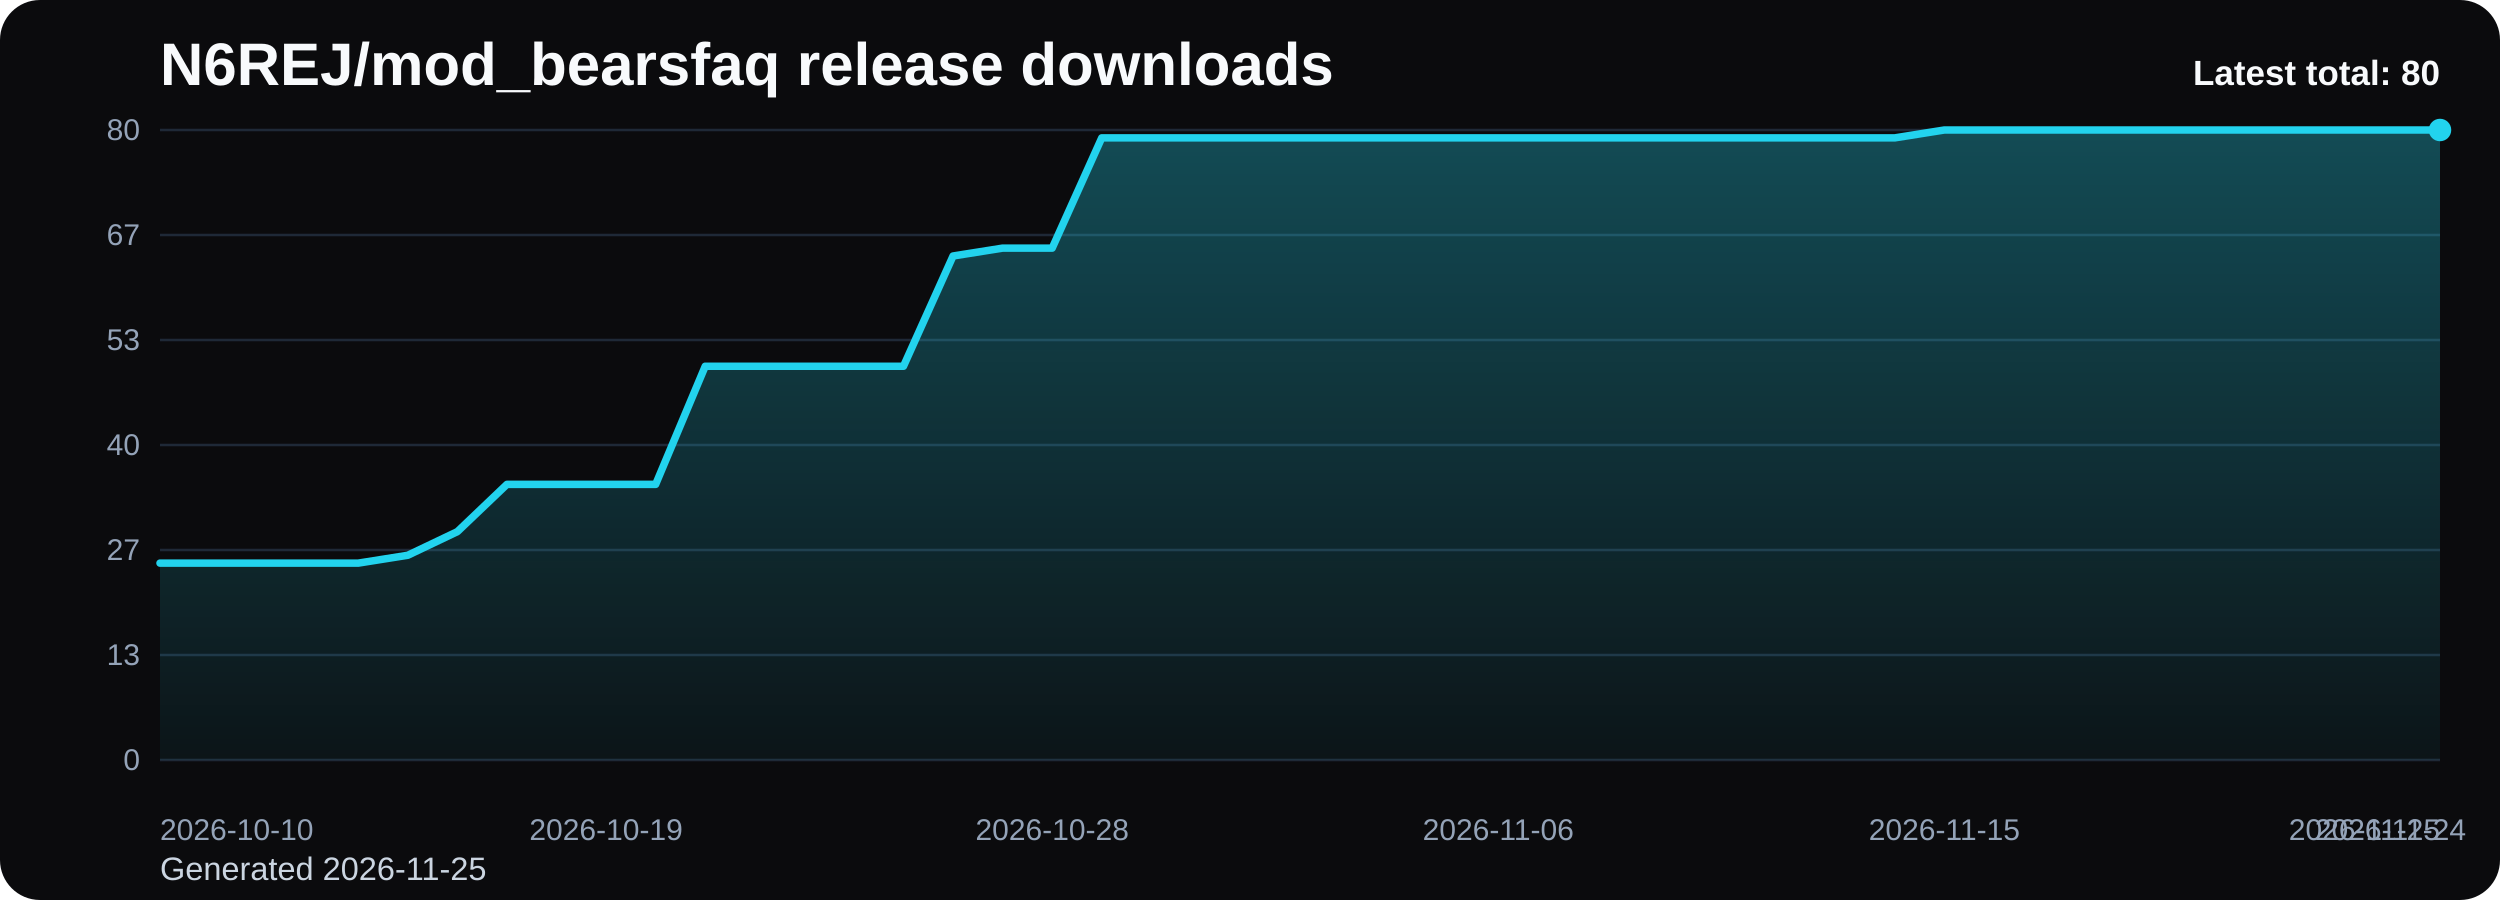
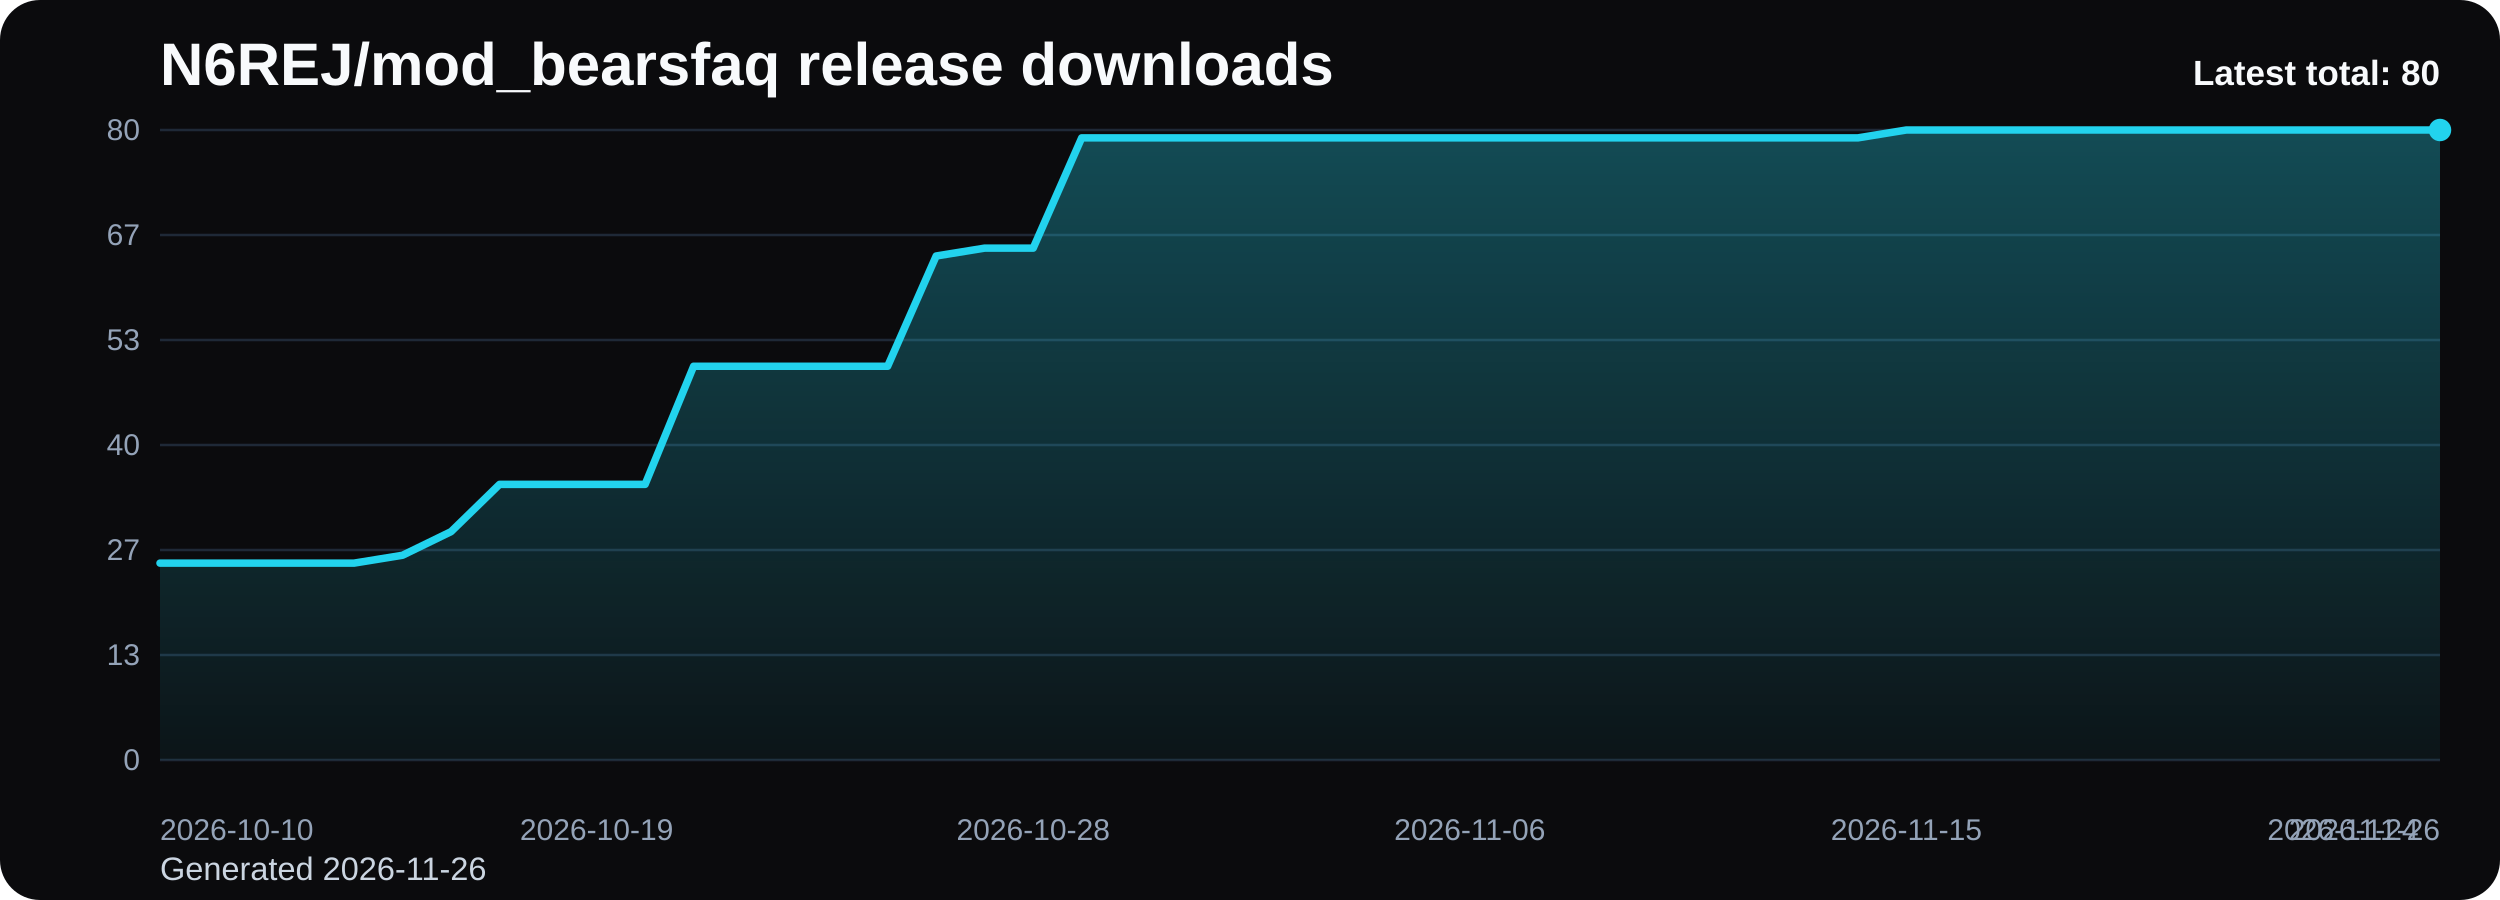
<svg xmlns="http://www.w3.org/2000/svg" viewBox="0 0 1000 360" role="img" aria-label="N6REJ/mod_bearsfaq release downloads chart">
  <defs>
    <linearGradient id="fill-total-trend-black" x1="0" y1="0" x2="0" y2="1">
      <stop offset="0%" stop-color="#22d3ee" stop-opacity="0.32" />
      <stop offset="100%" stop-color="#22d3ee" stop-opacity="0.05" />
    </linearGradient>
    <style>
      .bg { fill: #0b0b0d; }
      .title { font: 700 24px Arial, sans-serif; fill: #f8fafc; }
      .sub { font: 400 13px Arial, sans-serif; fill: #cbd5e1; }
      .grid { stroke: #1f2937; stroke-width: 1; }
      .axis { font: 400 12px Arial, sans-serif; fill: #94a3b8; }
      .line { fill: none; stroke: #22d3ee; stroke-width: 3; stroke-linecap: round; stroke-linejoin: round; }
      .dot { fill: #22d3ee; }
      .value { font: 600 11px Arial, sans-serif; fill: #cbd5e1; }
      .latest { font: 700 14px Arial, sans-serif; fill: #f8fafc; }
    </style>
  </defs>
  <rect class="bg" x="0" y="0" width="1000" height="360" rx="16" />
  <text class="title" x="64" y="34">N6REJ/mod_bearsfaq release downloads</text>
-   <text class="sub" x="64" y="352">Generated 2026-11-25</text>
+   <text class="sub" x="64" y="352">Generated 2026-11-26</text>
  <line x1="64" y1="52.00" x2="976" y2="52.00" class="grid" />
  <text x="56" y="56.00" text-anchor="end" class="axis">80</text>
  <line x1="64" y1="94.00" x2="976" y2="94.00" class="grid" />
  <text x="56" y="98.00" text-anchor="end" class="axis">67</text>
  <line x1="64" y1="136.00" x2="976" y2="136.00" class="grid" />
  <text x="56" y="140.00" text-anchor="end" class="axis">53</text>
  <line x1="64" y1="178.00" x2="976" y2="178.00" class="grid" />
  <text x="56" y="182.00" text-anchor="end" class="axis">40</text>
  <line x1="64" y1="220.00" x2="976" y2="220.00" class="grid" />
  <text x="56" y="224.00" text-anchor="end" class="axis">27</text>
  <line x1="64" y1="262.00" x2="976" y2="262.00" class="grid" />
  <text x="56" y="266.00" text-anchor="end" class="axis">13</text>
  <line x1="64" y1="304.00" x2="976" y2="304.00" class="grid" />
  <text x="56" y="308.00" text-anchor="end" class="axis">0</text>
-   <path d="M 64.00 304 L 64.00 225.25 L 83.83 225.25 L 103.65 225.25 L 123.48 225.25 L 143.30 225.25 L 163.13 222.10 L 182.96 212.65 L 202.78 193.75 L 222.61 193.75 L 242.43 193.75 L 262.26 193.75 L 282.09 146.50 L 301.91 146.50 L 321.74 146.50 L 341.57 146.50 L 361.39 146.50 L 381.22 102.40 L 401.04 99.25 L 420.87 99.25 L 440.70 55.15 L 460.52 55.15 L 480.35 55.15 L 500.17 55.15 L 520.00 55.15 L 539.83 55.15 L 559.65 55.15 L 579.48 55.15 L 599.30 55.15 L 619.13 55.15 L 638.96 55.15 L 658.78 55.15 L 678.61 55.15 L 698.43 55.15 L 718.26 55.15 L 738.09 55.15 L 757.91 55.15 L 777.74 52.00 L 797.57 52.00 L 817.39 52.00 L 837.22 52.00 L 857.04 52.00 L 876.87 52.00 L 896.70 52.00 L 916.52 52.00 L 936.35 52.00 L 956.17 52.00 L 976.00 52.00 L 976.00 304 Z" fill="url(#fill-total-trend-black)" />
-   <polyline class="line" points="64.00,225.25 83.83,225.25 103.65,225.25 123.48,225.25 143.30,225.25 163.13,222.10 182.96,212.65 202.78,193.75 222.61,193.75 242.43,193.75 262.26,193.75 282.09,146.50 301.91,146.50 321.74,146.50 341.57,146.50 361.39,146.50 381.22,102.40 401.04,99.25 420.87,99.25 440.70,55.15 460.52,55.15 480.35,55.15 500.17,55.15 520.00,55.15 539.83,55.15 559.65,55.15 579.48,55.15 599.30,55.15 619.13,55.15 638.96,55.15 658.78,55.15 678.61,55.15 698.43,55.15 718.26,55.15 738.09,55.15 757.91,55.15 777.74,52.00 797.57,52.00 817.39,52.00 837.22,52.00 857.04,52.00 876.87,52.00 896.70,52.00 916.52,52.00 936.35,52.00 956.17,52.00 976.00,52.00" />
+   <path d="M 64.00 304 L 64.00 225.25 L 83.40 225.25 L 102.81 225.25 L 122.21 225.25 L 141.62 225.25 L 161.02 222.10 L 180.43 212.65 L 199.83 193.75 L 219.23 193.75 L 238.64 193.75 L 258.04 193.75 L 277.45 146.50 L 296.85 146.50 L 316.26 146.50 L 335.66 146.50 L 355.06 146.50 L 374.47 102.40 L 393.87 99.25 L 413.28 99.25 L 432.68 55.15 L 452.09 55.15 L 471.49 55.15 L 490.89 55.15 L 510.30 55.15 L 529.70 55.15 L 549.11 55.15 L 568.51 55.15 L 587.91 55.15 L 607.32 55.15 L 626.72 55.15 L 646.13 55.15 L 665.53 55.15 L 684.94 55.15 L 704.34 55.15 L 723.74 55.15 L 743.15 55.15 L 762.55 52.00 L 781.96 52.00 L 801.36 52.00 L 820.77 52.00 L 840.17 52.00 L 859.57 52.00 L 878.98 52.00 L 898.38 52.00 L 917.79 52.00 L 937.19 52.00 L 956.60 52.00 L 976.00 52.00 L 976.00 304 Z" fill="url(#fill-total-trend-black)" />
+   <polyline class="line" points="64.00,225.25 83.40,225.25 102.81,225.25 122.21,225.25 141.62,225.25 161.02,222.10 180.43,212.65 199.83,193.75 219.23,193.75 238.64,193.75 258.04,193.75 277.45,146.50 296.85,146.50 316.26,146.50 335.66,146.50 355.06,146.50 374.47,102.40 393.87,99.25 413.28,99.25 432.68,55.15 452.09,55.15 471.49,55.15 490.89,55.15 510.30,55.15 529.70,55.15 549.11,55.15 568.51,55.15 587.91,55.15 607.32,55.15 626.72,55.15 646.13,55.15 665.53,55.15 684.94,55.15 704.34,55.15 723.74,55.15 743.15,55.15 762.55,52.00 781.96,52.00 801.36,52.00 820.77,52.00 840.17,52.00 859.57,52.00 878.98,52.00 898.38,52.00 917.79,52.00 937.19,52.00 956.60,52.00 976.00,52.00" />
  <circle class="dot" cx="976.00" cy="52.00" r="4.5" />
  <text class="axis" x="64.00" y="336" text-anchor="start">2026-10-10</text>
-   <text class="axis" x="242.43" y="336" text-anchor="middle">2026-10-19</text>
-   <text class="axis" x="420.87" y="336" text-anchor="middle">2026-10-28</text>
-   <text class="axis" x="599.30" y="336" text-anchor="middle">2026-11-06</text>
-   <text class="axis" x="777.74" y="336" text-anchor="middle">2026-11-15</text>
-   <text class="axis" x="956.17" y="336" text-anchor="middle">2026-11-24</text>
-   <text class="axis" x="976.00" y="336" text-anchor="end">2026-11-25</text>
+   <text class="axis" x="238.64" y="336" text-anchor="middle">2026-10-19</text>
+   <text class="axis" x="413.28" y="336" text-anchor="middle">2026-10-28</text>
+   <text class="axis" x="587.91" y="336" text-anchor="middle">2026-11-06</text>
+   <text class="axis" x="762.55" y="336" text-anchor="middle">2026-11-15</text>
+   <text class="axis" x="937.19" y="336" text-anchor="middle">2026-11-24</text>
+   <text class="axis" x="976.00" y="336" text-anchor="end">2026-11-26</text>
  <text class="latest" x="976" y="34" text-anchor="end">Latest total: 80</text>
</svg>
